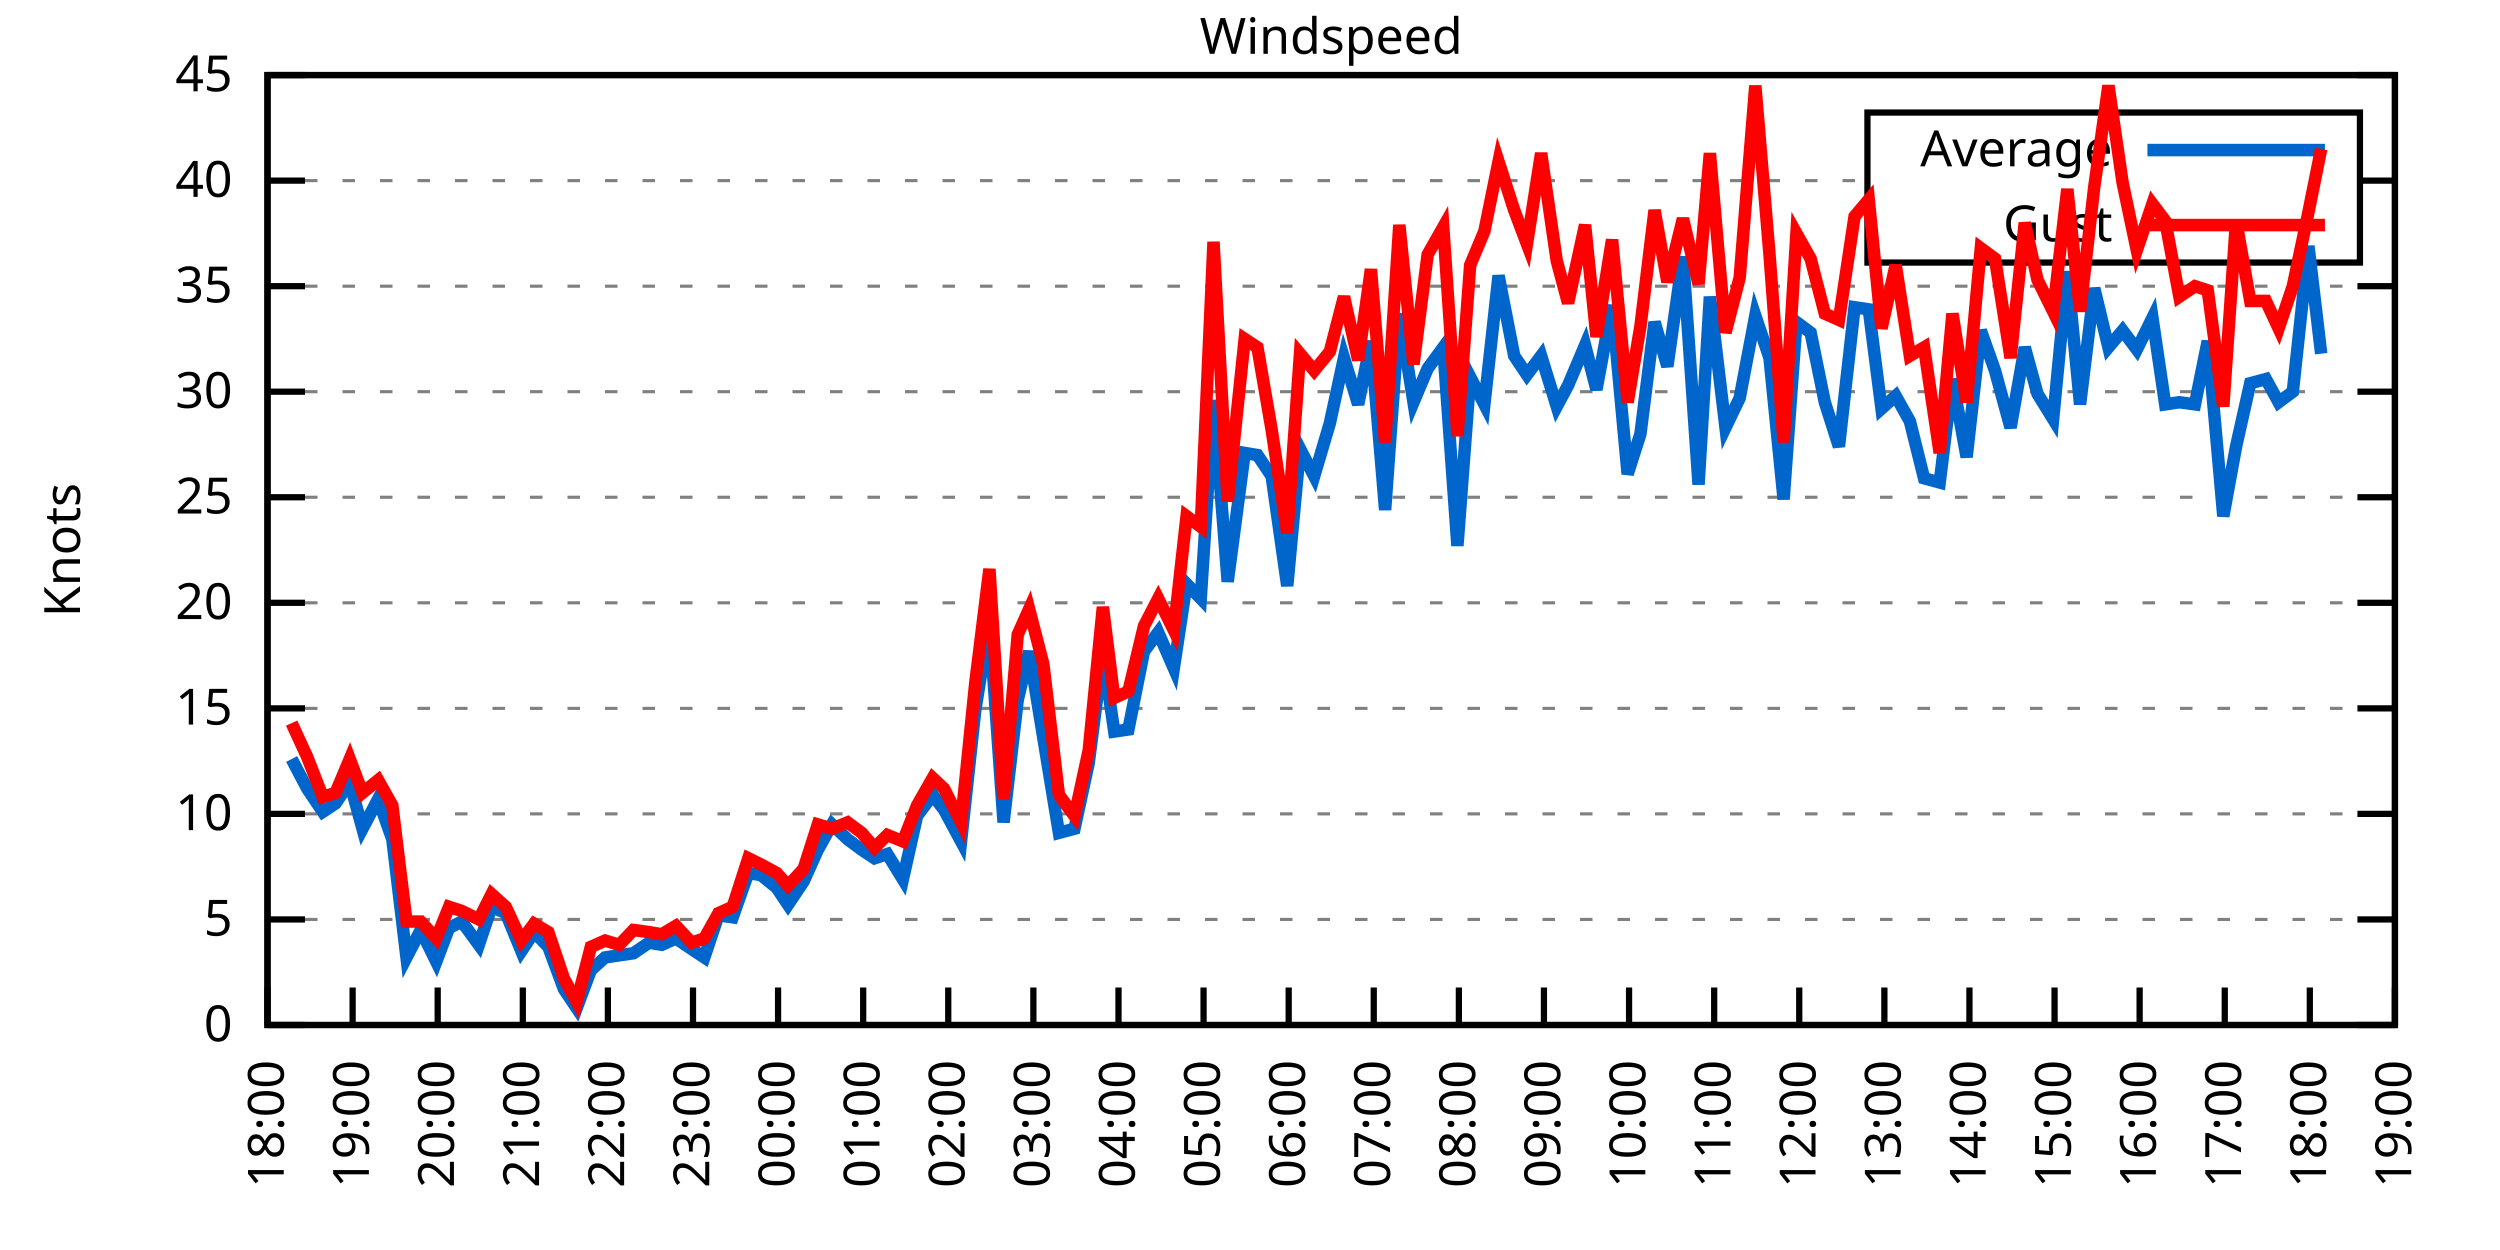
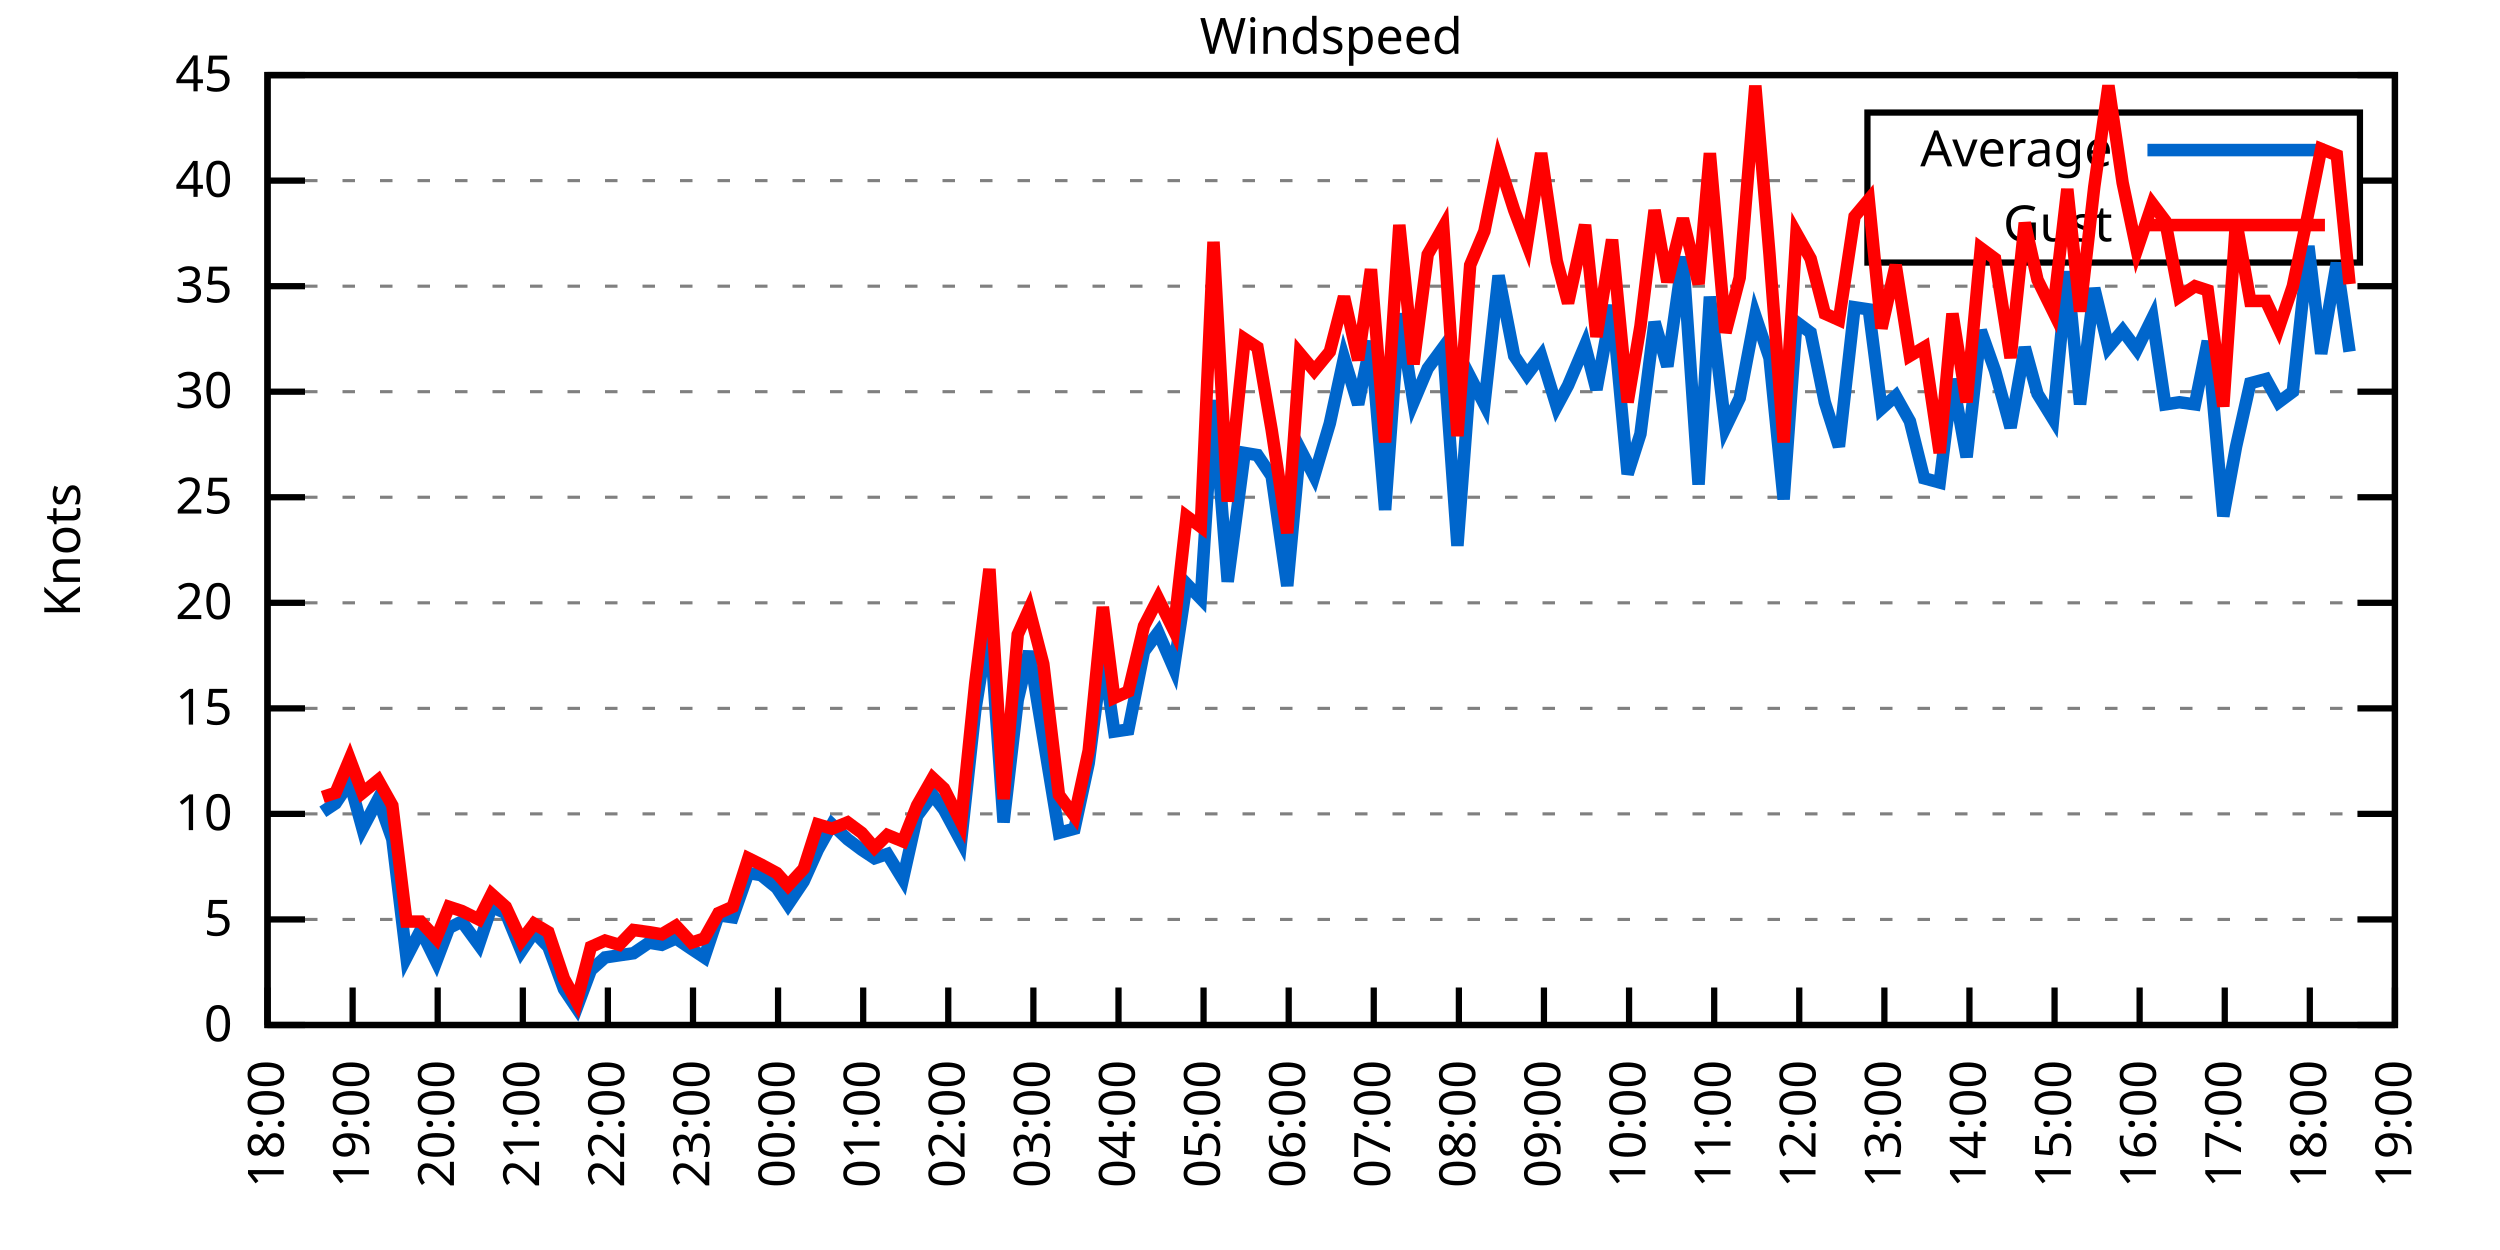
<svg xmlns="http://www.w3.org/2000/svg" xmlns:xlink="http://www.w3.org/1999/xlink" width="400" height="200" viewBox="0 0 400 200">
  <g id="gnuplot_canvas">
    <rect x="0" y="0" width="400" height="200" fill="none" />
    <defs>
      <circle id="gpDot" r="0.5" stroke-width="0.5" stroke="currentColor" />
      <path id="gpPt0" stroke-width="0.333" stroke="currentColor" d="M-1,0 h2 M0,-1 v2" />
      <path id="gpPt1" stroke-width="0.333" stroke="currentColor" d="M-1,-1 L1,1 M1,-1 L-1,1" />
      <path id="gpPt2" stroke-width="0.333" stroke="currentColor" d="M-1,0 L1,0 M0,-1 L0,1 M-1,-1 L1,1 M-1,1 L1,-1" />
      <rect id="gpPt3" stroke-width="0.333" stroke="currentColor" x="-1" y="-1" width="2" height="2" />
      <rect id="gpPt4" stroke-width="0.333" stroke="currentColor" fill="currentColor" x="-1" y="-1" width="2" height="2" />
      <circle id="gpPt5" stroke-width="0.333" stroke="currentColor" cx="0" cy="0" r="1" />
      <use xlink:href="#gpPt5" id="gpPt6" fill="currentColor" stroke="none" />
      <path id="gpPt7" stroke-width="0.333" stroke="currentColor" d="M0,-1.33 L-1.33,0.67 L1.33,0.67 z" />
      <use xlink:href="#gpPt7" id="gpPt8" fill="currentColor" stroke="none" />
      <use xlink:href="#gpPt7" id="gpPt9" stroke="currentColor" transform="rotate(180)" />
      <use xlink:href="#gpPt9" id="gpPt10" fill="currentColor" stroke="none" />
      <use xlink:href="#gpPt3" id="gpPt11" stroke="currentColor" transform="rotate(45)" />
      <use xlink:href="#gpPt11" id="gpPt12" fill="currentColor" stroke="none" />
      <path id="gpPt13" stroke-width="0.333" stroke="currentColor" d="M0,1.330 L1.265,0.411 L0.782,-1.067 L-0.782,-1.076 L-1.265,0.411 z" />
      <use xlink:href="#gpPt13" id="gpPt14" fill="currentColor" stroke="none" />
      <filter id="textbox" filterUnits="objectBoundingBox" x="0" y="0" height="1" width="1">
        <feFlood flood-color="white" flood-opacity="1" result="bgnd" />
        <feComposite in="SourceGraphic" in2="bgnd" operator="atop" />
      </filter>
      <filter id="greybox" filterUnits="objectBoundingBox" x="0" y="0" height="1" width="1">
        <feFlood flood-color="lightgrey" flood-opacity="1" result="grey" />
        <feComposite in="SourceGraphic" in2="grey" operator="atop" />
      </filter>
    </defs>
    <g fill="none" color="white" stroke="currentColor" stroke-width="1.00" stroke-linecap="butt" stroke-linejoin="miter">
</g>
    <g fill="none" color="black" stroke="currentColor" stroke-width="1.00" stroke-linecap="butt" stroke-linejoin="miter">
      <g stroke="none" shape-rendering="crispEdges">
        <polygon fill="rgb(255, 255, 255)" points="42.80,164.00 383.18,164.00 383.18,12.02 42.80,12.02 " />
      </g>
    </g>
    <g fill="none" color="black" stroke="currentColor" stroke-width="1.00" stroke-linecap="butt" stroke-linejoin="miter">
</g>
    <g fill="none" color="black" stroke="black" stroke-width="0.50" stroke-linecap="butt" stroke-linejoin="miter">
</g>
    <g fill="none" color="gray" stroke="currentColor" stroke-width="0.50" stroke-linecap="butt" stroke-linejoin="miter">
      <path stroke="gray" stroke-dasharray="2,4" class="gridline" d="M42.80,164.00 L383.19,164.00  " />
    </g>
    <g fill="none" color="gray" stroke="gray" stroke-width="1.00" stroke-linecap="butt" stroke-linejoin="miter">
</g>
    <g fill="none" color="black" stroke="currentColor" stroke-width="1.00" stroke-linecap="butt" stroke-linejoin="miter">
      <path stroke="black" d="M42.80,164.00 L48.80,164.00 M383.19,164.00 L377.19,164.00  " />
      <g transform="translate(37.20,166.60)" stroke="none" fill="black" font-family="Sans" font-size="8.00" text-anchor="end">
        <text>
          <tspan font-family="Sans"> 0</tspan>
        </text>
      </g>
    </g>
    <g fill="none" color="black" stroke="currentColor" stroke-width="1.00" stroke-linecap="butt" stroke-linejoin="miter">
</g>
    <g fill="none" color="black" stroke="black" stroke-width="0.50" stroke-linecap="butt" stroke-linejoin="miter">
</g>
    <g fill="none" color="gray" stroke="currentColor" stroke-width="0.50" stroke-linecap="butt" stroke-linejoin="miter">
      <path stroke="gray" stroke-dasharray="2,4" class="gridline" d="M42.80,147.11 L383.19,147.11  " />
    </g>
    <g fill="none" color="gray" stroke="gray" stroke-width="1.00" stroke-linecap="butt" stroke-linejoin="miter">
</g>
    <g fill="none" color="black" stroke="currentColor" stroke-width="1.00" stroke-linecap="butt" stroke-linejoin="miter">
      <path stroke="black" d="M42.80,147.11 L48.80,147.11 M383.19,147.11 L377.19,147.11  " />
      <g transform="translate(37.20,149.71)" stroke="none" fill="black" font-family="Sans" font-size="8.00" text-anchor="end">
        <text>
          <tspan font-family="Sans"> 5</tspan>
        </text>
      </g>
    </g>
    <g fill="none" color="black" stroke="currentColor" stroke-width="1.00" stroke-linecap="butt" stroke-linejoin="miter">
</g>
    <g fill="none" color="black" stroke="black" stroke-width="0.50" stroke-linecap="butt" stroke-linejoin="miter">
</g>
    <g fill="none" color="gray" stroke="currentColor" stroke-width="0.50" stroke-linecap="butt" stroke-linejoin="miter">
      <path stroke="gray" stroke-dasharray="2,4" class="gridline" d="M42.80,130.22 L383.19,130.22  " />
    </g>
    <g fill="none" color="gray" stroke="gray" stroke-width="1.00" stroke-linecap="butt" stroke-linejoin="miter">
</g>
    <g fill="none" color="black" stroke="currentColor" stroke-width="1.00" stroke-linecap="butt" stroke-linejoin="miter">
      <path stroke="black" d="M42.80,130.22 L48.80,130.22 M383.19,130.22 L377.19,130.22  " />
      <g transform="translate(37.20,132.82)" stroke="none" fill="black" font-family="Sans" font-size="8.00" text-anchor="end">
        <text>
          <tspan font-family="Sans"> 10</tspan>
        </text>
      </g>
    </g>
    <g fill="none" color="black" stroke="currentColor" stroke-width="1.00" stroke-linecap="butt" stroke-linejoin="miter">
</g>
    <g fill="none" color="black" stroke="black" stroke-width="0.50" stroke-linecap="butt" stroke-linejoin="miter">
</g>
    <g fill="none" color="gray" stroke="currentColor" stroke-width="0.50" stroke-linecap="butt" stroke-linejoin="miter">
      <path stroke="gray" stroke-dasharray="2,4" class="gridline" d="M42.80,113.34 L383.19,113.34  " />
    </g>
    <g fill="none" color="gray" stroke="gray" stroke-width="1.00" stroke-linecap="butt" stroke-linejoin="miter">
</g>
    <g fill="none" color="black" stroke="currentColor" stroke-width="1.00" stroke-linecap="butt" stroke-linejoin="miter">
      <path stroke="black" d="M42.80,113.34 L48.80,113.34 M383.19,113.34 L377.19,113.34  " />
      <g transform="translate(37.20,115.94)" stroke="none" fill="black" font-family="Sans" font-size="8.00" text-anchor="end">
        <text>
          <tspan font-family="Sans"> 15</tspan>
        </text>
      </g>
    </g>
    <g fill="none" color="black" stroke="currentColor" stroke-width="1.00" stroke-linecap="butt" stroke-linejoin="miter">
</g>
    <g fill="none" color="black" stroke="black" stroke-width="0.50" stroke-linecap="butt" stroke-linejoin="miter">
</g>
    <g fill="none" color="gray" stroke="currentColor" stroke-width="0.50" stroke-linecap="butt" stroke-linejoin="miter">
      <path stroke="gray" stroke-dasharray="2,4" class="gridline" d="M42.80,96.45 L383.19,96.45  " />
    </g>
    <g fill="none" color="gray" stroke="gray" stroke-width="1.00" stroke-linecap="butt" stroke-linejoin="miter">
</g>
    <g fill="none" color="black" stroke="currentColor" stroke-width="1.00" stroke-linecap="butt" stroke-linejoin="miter">
      <path stroke="black" d="M42.80,96.45 L48.80,96.45 M383.19,96.45 L377.19,96.45  " />
      <g transform="translate(37.20,99.05)" stroke="none" fill="black" font-family="Sans" font-size="8.00" text-anchor="end">
        <text>
          <tspan font-family="Sans"> 20</tspan>
        </text>
      </g>
    </g>
    <g fill="none" color="black" stroke="currentColor" stroke-width="1.00" stroke-linecap="butt" stroke-linejoin="miter">
</g>
    <g fill="none" color="black" stroke="black" stroke-width="0.50" stroke-linecap="butt" stroke-linejoin="miter">
</g>
    <g fill="none" color="gray" stroke="currentColor" stroke-width="0.50" stroke-linecap="butt" stroke-linejoin="miter">
      <path stroke="gray" stroke-dasharray="2,4" class="gridline" d="M42.80,79.56 L383.19,79.56  " />
    </g>
    <g fill="none" color="gray" stroke="gray" stroke-width="1.00" stroke-linecap="butt" stroke-linejoin="miter">
</g>
    <g fill="none" color="black" stroke="currentColor" stroke-width="1.00" stroke-linecap="butt" stroke-linejoin="miter">
      <path stroke="black" d="M42.80,79.56 L48.80,79.56 M383.19,79.56 L377.19,79.56  " />
      <g transform="translate(37.20,82.16)" stroke="none" fill="black" font-family="Sans" font-size="8.00" text-anchor="end">
        <text>
          <tspan font-family="Sans"> 25</tspan>
        </text>
      </g>
    </g>
    <g fill="none" color="black" stroke="currentColor" stroke-width="1.00" stroke-linecap="butt" stroke-linejoin="miter">
</g>
    <g fill="none" color="black" stroke="black" stroke-width="0.50" stroke-linecap="butt" stroke-linejoin="miter">
</g>
    <g fill="none" color="gray" stroke="currentColor" stroke-width="0.50" stroke-linecap="butt" stroke-linejoin="miter">
      <path stroke="gray" stroke-dasharray="2,4" class="gridline" d="M42.80,62.67 L383.19,62.67  " />
    </g>
    <g fill="none" color="gray" stroke="gray" stroke-width="1.00" stroke-linecap="butt" stroke-linejoin="miter">
</g>
    <g fill="none" color="black" stroke="currentColor" stroke-width="1.00" stroke-linecap="butt" stroke-linejoin="miter">
      <path stroke="black" d="M42.80,62.67 L48.80,62.67 M383.19,62.67 L377.19,62.67  " />
      <g transform="translate(37.20,65.27)" stroke="none" fill="black" font-family="Sans" font-size="8.00" text-anchor="end">
        <text>
          <tspan font-family="Sans"> 30</tspan>
        </text>
      </g>
    </g>
    <g fill="none" color="black" stroke="currentColor" stroke-width="1.00" stroke-linecap="butt" stroke-linejoin="miter">
</g>
    <g fill="none" color="black" stroke="black" stroke-width="0.50" stroke-linecap="butt" stroke-linejoin="miter">
</g>
    <g fill="none" color="gray" stroke="currentColor" stroke-width="0.50" stroke-linecap="butt" stroke-linejoin="miter">
      <path stroke="gray" stroke-dasharray="2,4" class="gridline" d="M42.80,45.79 L383.19,45.79  " />
    </g>
    <g fill="none" color="gray" stroke="gray" stroke-width="1.00" stroke-linecap="butt" stroke-linejoin="miter">
</g>
    <g fill="none" color="black" stroke="currentColor" stroke-width="1.00" stroke-linecap="butt" stroke-linejoin="miter">
      <path stroke="black" d="M42.80,45.79 L48.80,45.79 M383.19,45.79 L377.19,45.79  " />
      <g transform="translate(37.20,48.39)" stroke="none" fill="black" font-family="Sans" font-size="8.00" text-anchor="end">
        <text>
          <tspan font-family="Sans"> 35</tspan>
        </text>
      </g>
    </g>
    <g fill="none" color="black" stroke="currentColor" stroke-width="1.00" stroke-linecap="butt" stroke-linejoin="miter">
</g>
    <g fill="none" color="black" stroke="black" stroke-width="0.50" stroke-linecap="butt" stroke-linejoin="miter">
</g>
    <g fill="none" color="gray" stroke="currentColor" stroke-width="0.50" stroke-linecap="butt" stroke-linejoin="miter">
      <path stroke="gray" stroke-dasharray="2,4" class="gridline" d="M42.80,28.90 L298.79,28.90 M377.59,28.90 L383.19,28.90  " />
    </g>
    <g fill="none" color="gray" stroke="gray" stroke-width="1.00" stroke-linecap="butt" stroke-linejoin="miter">
</g>
    <g fill="none" color="black" stroke="currentColor" stroke-width="1.00" stroke-linecap="butt" stroke-linejoin="miter">
      <path stroke="black" d="M42.80,28.90 L48.80,28.90 M383.19,28.90 L377.19,28.90  " />
      <g transform="translate(37.20,31.50)" stroke="none" fill="black" font-family="Sans" font-size="8.00" text-anchor="end">
        <text>
          <tspan font-family="Sans"> 40</tspan>
        </text>
      </g>
    </g>
    <g fill="none" color="black" stroke="currentColor" stroke-width="1.00" stroke-linecap="butt" stroke-linejoin="miter">
</g>
    <g fill="none" color="black" stroke="black" stroke-width="0.50" stroke-linecap="butt" stroke-linejoin="miter">
</g>
    <g fill="none" color="gray" stroke="currentColor" stroke-width="0.50" stroke-linecap="butt" stroke-linejoin="miter">
      <path stroke="gray" stroke-dasharray="2,4" class="gridline" d="M42.80,12.01 L383.19,12.01  " />
    </g>
    <g fill="none" color="gray" stroke="gray" stroke-width="1.00" stroke-linecap="butt" stroke-linejoin="miter">
</g>
    <g fill="none" color="black" stroke="currentColor" stroke-width="1.00" stroke-linecap="butt" stroke-linejoin="miter">
      <path stroke="black" d="M42.80,12.01 L48.80,12.01 M383.19,12.01 L377.19,12.01  " />
      <g transform="translate(37.20,14.61)" stroke="none" fill="black" font-family="Sans" font-size="8.00" text-anchor="end">
        <text>
          <tspan font-family="Sans"> 45</tspan>
        </text>
      </g>
    </g>
    <g fill="none" color="black" stroke="currentColor" stroke-width="1.00" stroke-linecap="butt" stroke-linejoin="miter">
      <path stroke="black" d="M42.80,164.00 L42.80,158.00  " />
      <g transform="translate(45.40,169.60) rotate(270.00)" stroke="none" fill="black" font-family="Sans" font-size="8.00" text-anchor="end">
        <text>
          <tspan font-family="Sans">18:00</tspan>
        </text>
      </g>
    </g>
    <g fill="none" color="black" stroke="currentColor" stroke-width="1.00" stroke-linecap="butt" stroke-linejoin="miter">
      <path stroke="black" d="M56.42,164.00 L56.42,158.00  " />
      <g transform="translate(59.02,169.60) rotate(270.00)" stroke="none" fill="black" font-family="Sans" font-size="8.00" text-anchor="end">
        <text>
          <tspan font-family="Sans">19:00</tspan>
        </text>
      </g>
    </g>
    <g fill="none" color="black" stroke="currentColor" stroke-width="1.00" stroke-linecap="butt" stroke-linejoin="miter">
      <path stroke="black" d="M70.03,164.00 L70.03,158.00  " />
      <g transform="translate(72.63,169.60) rotate(270.00)" stroke="none" fill="black" font-family="Sans" font-size="8.00" text-anchor="end">
        <text>
          <tspan font-family="Sans">20:00</tspan>
        </text>
      </g>
    </g>
    <g fill="none" color="black" stroke="currentColor" stroke-width="1.00" stroke-linecap="butt" stroke-linejoin="miter">
      <path stroke="black" d="M83.65,164.00 L83.65,158.00  " />
      <g transform="translate(86.25,169.60) rotate(270.00)" stroke="none" fill="black" font-family="Sans" font-size="8.00" text-anchor="end">
        <text>
          <tspan font-family="Sans">21:00</tspan>
        </text>
      </g>
    </g>
    <g fill="none" color="black" stroke="currentColor" stroke-width="1.00" stroke-linecap="butt" stroke-linejoin="miter">
      <path stroke="black" d="M97.26,164.00 L97.26,158.00  " />
      <g transform="translate(99.86,169.60) rotate(270.00)" stroke="none" fill="black" font-family="Sans" font-size="8.00" text-anchor="end">
        <text>
          <tspan font-family="Sans">22:00</tspan>
        </text>
      </g>
    </g>
    <g fill="none" color="black" stroke="currentColor" stroke-width="1.00" stroke-linecap="butt" stroke-linejoin="miter">
      <path stroke="black" d="M110.88,164.00 L110.88,158.00  " />
      <g transform="translate(113.48,169.60) rotate(270.00)" stroke="none" fill="black" font-family="Sans" font-size="8.00" text-anchor="end">
        <text>
          <tspan font-family="Sans">23:00</tspan>
        </text>
      </g>
    </g>
    <g fill="none" color="black" stroke="currentColor" stroke-width="1.00" stroke-linecap="butt" stroke-linejoin="miter">
      <path stroke="black" d="M124.49,164.00 L124.49,158.00  " />
      <g transform="translate(127.09,169.60) rotate(270.00)" stroke="none" fill="black" font-family="Sans" font-size="8.00" text-anchor="end">
        <text>
          <tspan font-family="Sans">00:00</tspan>
        </text>
      </g>
    </g>
    <g fill="none" color="black" stroke="currentColor" stroke-width="1.00" stroke-linecap="butt" stroke-linejoin="miter">
      <path stroke="black" d="M138.11,164.00 L138.11,158.00  " />
      <g transform="translate(140.71,169.60) rotate(270.00)" stroke="none" fill="black" font-family="Sans" font-size="8.00" text-anchor="end">
        <text>
          <tspan font-family="Sans">01:00</tspan>
        </text>
      </g>
    </g>
    <g fill="none" color="black" stroke="currentColor" stroke-width="1.00" stroke-linecap="butt" stroke-linejoin="miter">
      <path stroke="black" d="M151.72,164.00 L151.72,158.00  " />
      <g transform="translate(154.32,169.60) rotate(270.00)" stroke="none" fill="black" font-family="Sans" font-size="8.00" text-anchor="end">
        <text>
          <tspan font-family="Sans">02:00</tspan>
        </text>
      </g>
    </g>
    <g fill="none" color="black" stroke="currentColor" stroke-width="1.00" stroke-linecap="butt" stroke-linejoin="miter">
      <path stroke="black" d="M165.34,164.00 L165.34,158.00  " />
      <g transform="translate(167.94,169.60) rotate(270.00)" stroke="none" fill="black" font-family="Sans" font-size="8.00" text-anchor="end">
        <text>
          <tspan font-family="Sans">03:00</tspan>
        </text>
      </g>
    </g>
    <g fill="none" color="black" stroke="currentColor" stroke-width="1.00" stroke-linecap="butt" stroke-linejoin="miter">
      <path stroke="black" d="M178.96,164.00 L178.96,158.00  " />
      <g transform="translate(181.56,169.60) rotate(270.00)" stroke="none" fill="black" font-family="Sans" font-size="8.00" text-anchor="end">
        <text>
          <tspan font-family="Sans">04:00</tspan>
        </text>
      </g>
    </g>
    <g fill="none" color="black" stroke="currentColor" stroke-width="1.00" stroke-linecap="butt" stroke-linejoin="miter">
      <path stroke="black" d="M192.57,164.00 L192.57,158.00  " />
      <g transform="translate(195.17,169.60) rotate(270.00)" stroke="none" fill="black" font-family="Sans" font-size="8.00" text-anchor="end">
        <text>
          <tspan font-family="Sans">05:00</tspan>
        </text>
      </g>
    </g>
    <g fill="none" color="black" stroke="currentColor" stroke-width="1.00" stroke-linecap="butt" stroke-linejoin="miter">
      <path stroke="black" d="M206.19,164.00 L206.19,158.00  " />
      <g transform="translate(208.79,169.60) rotate(270.00)" stroke="none" fill="black" font-family="Sans" font-size="8.00" text-anchor="end">
        <text>
          <tspan font-family="Sans">06:00</tspan>
        </text>
      </g>
    </g>
    <g fill="none" color="black" stroke="currentColor" stroke-width="1.00" stroke-linecap="butt" stroke-linejoin="miter">
      <path stroke="black" d="M219.80,164.00 L219.80,158.00  " />
      <g transform="translate(222.40,169.60) rotate(270.00)" stroke="none" fill="black" font-family="Sans" font-size="8.00" text-anchor="end">
        <text>
          <tspan font-family="Sans">07:00</tspan>
        </text>
      </g>
    </g>
    <g fill="none" color="black" stroke="currentColor" stroke-width="1.00" stroke-linecap="butt" stroke-linejoin="miter">
      <path stroke="black" d="M233.42,164.00 L233.42,158.00  " />
      <g transform="translate(236.02,169.60) rotate(270.00)" stroke="none" fill="black" font-family="Sans" font-size="8.00" text-anchor="end">
        <text>
          <tspan font-family="Sans">08:00</tspan>
        </text>
      </g>
    </g>
    <g fill="none" color="black" stroke="currentColor" stroke-width="1.00" stroke-linecap="butt" stroke-linejoin="miter">
      <path stroke="black" d="M247.03,164.00 L247.03,158.00  " />
      <g transform="translate(249.63,169.60) rotate(270.00)" stroke="none" fill="black" font-family="Sans" font-size="8.00" text-anchor="end">
        <text>
          <tspan font-family="Sans">09:00</tspan>
        </text>
      </g>
    </g>
    <g fill="none" color="black" stroke="currentColor" stroke-width="1.00" stroke-linecap="butt" stroke-linejoin="miter">
      <path stroke="black" d="M260.65,164.00 L260.65,158.00  " />
      <g transform="translate(263.25,169.60) rotate(270.00)" stroke="none" fill="black" font-family="Sans" font-size="8.00" text-anchor="end">
        <text>
          <tspan font-family="Sans">10:00</tspan>
        </text>
      </g>
    </g>
    <g fill="none" color="black" stroke="currentColor" stroke-width="1.00" stroke-linecap="butt" stroke-linejoin="miter">
      <path stroke="black" d="M274.27,164.00 L274.27,158.00  " />
      <g transform="translate(276.87,169.60) rotate(270.00)" stroke="none" fill="black" font-family="Sans" font-size="8.00" text-anchor="end">
        <text>
          <tspan font-family="Sans">11:00</tspan>
        </text>
      </g>
    </g>
    <g fill="none" color="black" stroke="currentColor" stroke-width="1.00" stroke-linecap="butt" stroke-linejoin="miter">
      <path stroke="black" d="M287.88,164.00 L287.88,158.00  " />
      <g transform="translate(290.48,169.60) rotate(270.00)" stroke="none" fill="black" font-family="Sans" font-size="8.00" text-anchor="end">
        <text>
          <tspan font-family="Sans">12:00</tspan>
        </text>
      </g>
    </g>
    <g fill="none" color="black" stroke="currentColor" stroke-width="1.00" stroke-linecap="butt" stroke-linejoin="miter">
      <path stroke="black" d="M301.50,164.00 L301.50,158.00  " />
      <g transform="translate(304.10,169.60) rotate(270.00)" stroke="none" fill="black" font-family="Sans" font-size="8.00" text-anchor="end">
        <text>
          <tspan font-family="Sans">13:00</tspan>
        </text>
      </g>
    </g>
    <g fill="none" color="black" stroke="currentColor" stroke-width="1.00" stroke-linecap="butt" stroke-linejoin="miter">
      <path stroke="black" d="M315.11,164.00 L315.11,158.00  " />
      <g transform="translate(317.71,169.60) rotate(270.00)" stroke="none" fill="black" font-family="Sans" font-size="8.00" text-anchor="end">
        <text>
          <tspan font-family="Sans">14:00</tspan>
        </text>
      </g>
    </g>
    <g fill="none" color="black" stroke="currentColor" stroke-width="1.00" stroke-linecap="butt" stroke-linejoin="miter">
      <path stroke="black" d="M328.73,164.00 L328.73,158.00  " />
      <g transform="translate(331.33,169.60) rotate(270.00)" stroke="none" fill="black" font-family="Sans" font-size="8.00" text-anchor="end">
        <text>
          <tspan font-family="Sans">15:00</tspan>
        </text>
      </g>
    </g>
    <g fill="none" color="black" stroke="currentColor" stroke-width="1.00" stroke-linecap="butt" stroke-linejoin="miter">
      <path stroke="black" d="M342.34,164.00 L342.34,158.00  " />
      <g transform="translate(344.94,169.60) rotate(270.00)" stroke="none" fill="black" font-family="Sans" font-size="8.00" text-anchor="end">
        <text>
          <tspan font-family="Sans">16:00</tspan>
        </text>
      </g>
    </g>
    <g fill="none" color="black" stroke="currentColor" stroke-width="1.00" stroke-linecap="butt" stroke-linejoin="miter">
      <path stroke="black" d="M355.96,164.00 L355.96,158.00  " />
      <g transform="translate(358.56,169.60) rotate(270.00)" stroke="none" fill="black" font-family="Sans" font-size="8.00" text-anchor="end">
        <text>
          <tspan font-family="Sans">17:00</tspan>
        </text>
      </g>
    </g>
    <g fill="none" color="black" stroke="currentColor" stroke-width="1.00" stroke-linecap="butt" stroke-linejoin="miter">
      <path stroke="black" d="M369.57,164.00 L369.57,158.00  " />
      <g transform="translate(372.17,169.60) rotate(270.00)" stroke="none" fill="black" font-family="Sans" font-size="8.00" text-anchor="end">
        <text>
          <tspan font-family="Sans">18:00</tspan>
        </text>
      </g>
    </g>
    <g fill="none" color="black" stroke="currentColor" stroke-width="1.00" stroke-linecap="butt" stroke-linejoin="miter">
      <path stroke="black" d="M383.19,164.00 L383.19,158.00  " />
      <g transform="translate(385.79,169.60) rotate(270.00)" stroke="none" fill="black" font-family="Sans" font-size="8.00" text-anchor="end">
        <text>
          <tspan font-family="Sans">19:00</tspan>
        </text>
      </g>
    </g>
    <g fill="none" color="black" stroke="currentColor" stroke-width="1.00" stroke-linecap="butt" stroke-linejoin="miter">
</g>
    <g fill="none" color="black" stroke="currentColor" stroke-width="1.00" stroke-linecap="butt" stroke-linejoin="miter">
      <path stroke="black" d="M42.80,12.01 L42.80,164.00 L383.19,164.00 L383.19,12.01 L42.80,12.01 Z  " />
    </g>
    <g fill="none" color="black" stroke="currentColor" stroke-width="1.00" stroke-linecap="butt" stroke-linejoin="miter">
</g>
    <g fill="none" color="black" stroke="currentColor" stroke-width="1.00" stroke-linecap="butt" stroke-linejoin="miter">
      <path stroke="black" d="M298.79,42.01 L298.79,18.01 L377.59,18.01 L377.59,42.01 L298.79,42.01 Z  " />
    </g>
    <g id="Windspeed_plot_1">
      <g fill="none" color="white" stroke="black" stroke-width="2.00" stroke-linecap="butt" stroke-linejoin="miter">
</g>
      <g fill="none" color="black" stroke="currentColor" stroke-width="2.00" stroke-linecap="butt" stroke-linejoin="miter">
        <g transform="translate(337.99,26.61)" stroke="none" fill="black" font-family="Sans" font-size="8.00" text-anchor="end">
          <text>
            <tspan font-family="Sans">Average</tspan>
          </text>
        </g>
      </g>
      <g fill="none" color="black" stroke="currentColor" stroke-width="2.00" stroke-linecap="butt" stroke-linejoin="miter">
-         <path stroke="rgb(  0, 102, 204)" d="M343.59,24.01 L371.99,24.01 M46.66,121.44 L49.15,126.17 L51.65,129.89 L53.69,128.54 L55.96,125.16 L58.00,132.59   L60.50,127.86 L62.77,134.28 L65.04,153.19 L67.31,148.80 L69.80,153.87 L71.85,148.46 L73.89,147.45 L76.61,151.17   L78.65,145.09 L80.92,146.10 L83.42,152.18 L85.46,149.14 L87.73,151.50 L90.23,158.26 L92.27,161.30 L94.54,155.22   L96.81,153.19 L99.08,152.85 L101.35,152.52 L103.84,150.83 L105.89,151.17 L108.15,150.15 L110.65,151.84 L112.69,153.19   L114.96,146.44 L117.23,146.77 L119.73,139.68 L121.77,140.02 L124.27,142.05 L126.08,144.75 L128.58,141.03 L130.85,135.97   L133.12,131.91 L135.61,134.28 L137.88,135.97 L139.92,137.32 L141.97,136.64 L144.46,140.69 L146.73,130.56 L149.23,127.18   L151.04,129.55 L153.77,134.62 L156.04,113.67 L158.31,99.49 L160.57,131.58 L162.84,111.99 L164.66,104.22 L166.93,118.07   L169.43,133.26 L171.92,132.59 L174.19,122.12 L176.46,104.56 L178.28,117.05 L180.54,116.71 L183.04,104.22 L185.31,101.18   L187.81,106.92 L189.85,93.41 L192.12,95.77 L194.16,64.02 L196.43,93.07 L199.15,72.47 L201.19,72.81 L203.46,76.18   L205.96,93.75 L208.00,71.79 L210.27,76.18 L212.77,67.74 L215.04,57.27 L217.31,64.70 L219.35,54.57 L221.62,81.59   L223.89,50.18 L226.16,64.36 L228.43,58.96 L230.92,55.58 L233.19,87.33 L235.23,60.31 L237.50,64.70 L239.77,44.10   L242.27,56.93 L244.31,59.97 L246.58,56.93 L249.08,65.04 L250.89,61.66 L253.61,55.24 L255.43,62.34 L257.93,48.83   L260.42,75.85 L262.47,69.43 L264.73,51.53 L266.78,58.62 L269.27,41.06 L271.77,77.53 L273.58,47.47 L276.08,68.42   L278.35,63.69 L280.85,50.51 L283.12,57.27 L285.38,79.90 L287.43,51.53 L289.70,53.22 L291.97,64.36 L294.23,71.45   L296.73,49.16 L299.00,49.50 L301.04,65.38 L303.31,63.35 L305.58,67.40 L307.85,76.52 L310.35,77.20 L312.39,60.65   L314.66,73.14 L316.93,52.88 L319.20,59.30 L321.69,68.42 L323.96,55.58 L326.00,63.01 L328.50,67.06 L330.77,43.42   L332.81,64.70 L335.08,46.12 L337.35,55.58 L339.62,52.88 L341.89,55.92 L344.39,50.85 L346.43,64.70 L348.70,64.36   L351.19,64.70 L353.24,54.57 L355.73,82.60 L357.77,71.45 L360.04,61.32 L362.54,60.65 L364.58,64.36 L366.85,62.67   L369.35,39.37 L371.39,56.59  " />
+         <path stroke="rgb(  0, 102, 204)" d="M343.59,24.01 L371.99,24.01 M51.65,129.89 L53.69,128.54 L55.96,125.16 L58.00,132.59 L60.50,127.86 L62.77,134.28   L65.04,153.19 L67.31,148.80 L69.80,153.87 L71.85,148.46 L73.89,147.45 L76.61,151.17 L78.65,145.09 L80.92,146.10   L83.42,152.18 L85.46,149.14 L87.73,151.50 L90.23,158.26 L92.27,161.30 L94.54,155.22 L96.81,153.19 L99.08,152.85   L101.35,152.52 L103.84,150.83 L105.89,151.17 L108.15,150.15 L110.65,151.84 L112.69,153.19 L114.96,146.44 L117.23,146.77   L119.73,139.68 L121.77,140.02 L124.27,142.05 L126.08,144.75 L128.58,141.03 L130.85,135.97 L133.12,131.91 L135.61,134.28   L137.88,135.97 L139.92,137.32 L141.97,136.64 L144.46,140.69 L146.73,130.56 L149.23,127.18 L151.04,129.55 L153.77,134.62   L156.04,113.67 L158.31,99.49 L160.57,131.58 L162.84,111.99 L164.66,104.22 L166.93,118.07 L169.43,133.26 L171.92,132.59   L174.19,122.12 L176.46,104.56 L178.28,117.05 L180.54,116.71 L183.04,104.22 L185.31,101.18 L187.81,106.92 L189.85,93.41   L192.12,95.77 L194.16,64.02 L196.43,93.07 L199.15,72.47 L201.19,72.81 L203.46,76.18 L205.96,93.75 L208.00,71.79   L210.27,76.18 L212.77,67.74 L215.04,57.27 L217.31,64.70 L219.35,54.57 L221.62,81.59 L223.89,50.18 L226.16,64.36   L228.43,58.96 L230.92,55.58 L233.19,87.33 L235.23,60.31 L237.50,64.70 L239.77,44.10 L242.27,56.93 L244.31,59.97   L246.58,56.93 L249.08,65.04 L250.89,61.66 L253.61,55.24 L255.43,62.34 L257.93,48.83 L260.42,75.85 L262.47,69.43   L264.73,51.53 L266.78,58.62 L269.27,41.06 L271.77,77.53 L273.58,47.47 L276.08,68.42 L278.35,63.69 L280.85,50.51   L283.12,57.27 L285.38,79.90 L287.43,51.53 L289.70,53.22 L291.97,64.36 L294.23,71.45 L296.73,49.16 L299.00,49.50   L301.04,65.38 L303.31,63.35 L305.58,67.40 L307.85,76.52 L310.35,77.20 L312.39,60.65 L314.66,73.14 L316.93,52.88   L319.20,59.30 L321.69,68.42 L323.96,55.58 L326.00,63.01 L328.50,67.06 L330.77,43.42 L332.81,64.70 L335.08,46.12   L337.35,55.58 L339.62,52.88 L341.89,55.92 L344.39,50.85 L346.43,64.70 L348.70,64.36 L351.19,64.70 L353.24,54.57   L355.73,82.60 L357.77,71.45 L360.04,61.32 L362.54,60.65 L364.58,64.36 L366.85,62.67 L369.35,39.37 L371.39,56.59   L373.89,42.07 L375.93,56.26  " />
      </g>
    </g>
    <g id="Windspeed_plot_2">
      <g fill="none" color="black" stroke="currentColor" stroke-width="2.00" stroke-linecap="butt" stroke-linejoin="miter">
        <g transform="translate(337.99,38.61)" stroke="none" fill="black" font-family="Sans" font-size="8.00" text-anchor="end">
          <text>
            <tspan font-family="Sans">Gust</tspan>
          </text>
        </g>
      </g>
      <g fill="none" color="black" stroke="currentColor" stroke-width="2.00" stroke-linecap="butt" stroke-linejoin="miter">
-         <path stroke="rgb(255,   0,   0)" d="M343.59,36.01 L371.99,36.01 M46.66,115.70 L49.15,121.11 L51.65,127.52 L53.69,126.85 L55.96,121.44 L58.00,126.85   L60.50,124.82 L62.77,128.87 L65.04,147.45 L67.31,147.45 L69.80,150.15 L71.85,145.09 L73.89,145.76 L76.61,147.11   L78.65,143.06 L80.92,145.09 L83.42,150.49 L85.46,147.79 L87.73,149.14 L90.23,156.57 L92.27,160.28 L94.54,151.50   L96.81,150.49 L99.08,151.17 L101.35,148.80 L103.84,149.14 L105.89,149.48 L108.15,148.13 L110.65,150.83 L112.69,150.15   L114.96,146.10 L117.23,145.09 L119.73,137.32 L121.77,138.33 L124.27,139.68 L126.08,141.71 L128.58,139.01 L130.85,131.91   L133.12,132.59 L135.61,131.58 L137.88,133.26 L139.92,135.63 L141.97,133.60 L144.46,134.62 L146.73,128.87 L149.23,124.48   L151.04,126.17 L153.77,131.58 L156.04,109.28 L158.31,91.04 L160.57,127.86 L162.84,101.52 L164.66,97.46 L166.93,106.24   L169.43,127.18 L171.92,130.56 L174.19,120.09 L176.46,97.12 L178.28,111.65 L180.54,110.63 L183.04,100.16 L185.31,95.77   L187.81,100.84 L189.85,82.60 L192.12,84.29 L194.16,38.69 L196.43,80.24 L199.15,54.23 L201.19,55.58 L203.46,68.75   L205.96,85.30 L208.00,56.59 L210.27,59.30 L212.77,56.26 L215.04,47.47 L217.31,57.61 L219.35,43.08 L221.62,70.78   L223.89,35.99 L226.16,58.28 L228.43,40.72 L230.92,36.33 L233.19,69.77 L235.23,42.41 L237.50,37.00 L239.77,25.86   L242.27,33.63 L244.31,39.03 L246.58,24.51 L249.08,41.73 L250.89,48.49 L253.61,35.99 L255.43,53.89 L257.93,38.35   L260.42,64.36 L262.47,52.20 L264.73,33.63 L266.78,45.11 L269.27,34.98 L271.77,45.45 L273.58,24.51 L276.08,53.22   L278.35,44.43 L280.85,13.70 L283.12,40.72 L285.38,70.78 L287.43,37.34 L289.70,41.39 L291.97,50.18 L294.23,51.19   L296.73,34.64 L299.00,31.94 L301.04,52.54 L303.31,42.41 L305.58,56.93 L307.85,55.58 L310.35,72.47 L312.39,50.18   L314.66,64.36 L316.93,39.71 L319.20,41.39 L321.69,57.27 L323.96,35.65 L326.00,44.77 L328.50,49.84 L330.77,30.25   L332.81,49.84 L335.08,29.91 L337.35,13.70 L339.62,29.24 L341.89,40.04 L344.39,32.61 L346.43,35.32 L348.70,47.47   L351.19,45.79 L353.24,46.46 L355.73,65.04 L357.77,35.32 L360.04,48.15 L362.54,48.15 L364.58,52.54 L366.85,45.79   L369.35,33.96 L371.39,23.83  " />
+         <path stroke="rgb(255,   0,   0)" d="M343.59,36.01 L371.99,36.01 M51.65,127.52 L53.69,126.85 L55.96,121.44 L58.00,126.85 L60.50,124.82 L62.77,128.87   L65.04,147.45 L67.31,147.45 L69.80,150.15 L71.85,145.09 L73.89,145.76 L76.61,147.11 L78.65,143.06 L80.92,145.09   L83.42,150.49 L85.46,147.79 L87.73,149.14 L90.23,156.57 L92.27,160.28 L94.54,151.50 L96.81,150.49 L99.08,151.17   L101.35,148.80 L103.84,149.14 L105.89,149.48 L108.15,148.13 L110.65,150.83 L112.69,150.15 L114.96,146.10 L117.23,145.09   L119.73,137.32 L121.77,138.33 L124.27,139.68 L126.08,141.71 L128.58,139.01 L130.85,131.91 L133.12,132.59 L135.61,131.58   L137.88,133.26 L139.92,135.63 L141.97,133.60 L144.46,134.62 L146.73,128.87 L149.23,124.48 L151.04,126.17 L153.77,131.58   L156.04,109.28 L158.31,91.04 L160.57,127.86 L162.84,101.52 L164.66,97.46 L166.93,106.24 L169.43,127.18 L171.92,130.56   L174.19,120.09 L176.46,97.12 L178.28,111.65 L180.54,110.63 L183.04,100.16 L185.31,95.77 L187.81,100.84 L189.85,82.60   L192.12,84.29 L194.16,38.69 L196.43,80.24 L199.15,54.23 L201.19,55.58 L203.46,68.75 L205.96,85.30 L208.00,56.59   L210.27,59.30 L212.77,56.26 L215.04,47.47 L217.31,57.61 L219.35,43.08 L221.62,70.78 L223.89,35.99 L226.16,58.28   L228.43,40.72 L230.92,36.33 L233.19,69.77 L235.23,42.41 L237.50,37.00 L239.77,25.86 L242.27,33.63 L244.31,39.03   L246.58,24.51 L249.08,41.73 L250.89,48.49 L253.61,35.99 L255.43,53.89 L257.93,38.35 L260.42,64.36 L262.47,52.20   L264.73,33.63 L266.78,45.11 L269.27,34.98 L271.77,45.45 L273.58,24.51 L276.08,53.22 L278.35,44.43 L280.85,13.70   L283.12,40.72 L285.38,70.78 L287.43,37.34 L289.70,41.39 L291.97,50.18 L294.23,51.19 L296.73,34.64 L299.00,31.94   L301.04,52.54 L303.31,42.41 L305.58,56.93 L307.85,55.58 L310.35,72.47 L312.39,50.18 L314.66,64.36 L316.93,39.71   L319.20,41.39 L321.69,57.27 L323.96,35.65 L326.00,44.77 L328.50,49.84 L330.77,30.25 L332.81,49.84 L335.08,29.91   L337.35,13.70 L339.62,29.24 L341.89,40.04 L344.39,32.61 L346.43,35.32 L348.70,47.47 L351.19,45.79 L353.24,46.46   L355.73,65.04 L357.77,35.32 L360.04,48.15 L362.54,48.15 L364.58,52.54 L366.85,45.79 L369.35,33.96 L371.39,23.83   L373.89,24.84 L375.93,45.45  " />
      </g>
    </g>
    <g fill="none" color="black" stroke="currentColor" stroke-width="2.00" stroke-linecap="butt" stroke-linejoin="miter">
</g>
    <g fill="none" color="black" stroke="black" stroke-width="1.00" stroke-linecap="butt" stroke-linejoin="miter">
</g>
    <g fill="none" color="black" stroke="currentColor" stroke-width="1.00" stroke-linecap="butt" stroke-linejoin="miter">
      <path stroke="black" d="M42.80,12.01 L42.80,164.00 L383.19,164.00 L383.19,12.01 L42.80,12.01 Z  " />
      <g transform="translate(12.80,88.01) rotate(270.00)" stroke="none" fill="black" font-family="Sans" font-size="8.00" text-anchor="middle">
        <text>
          <tspan font-family="Sans">Knots</tspan>
        </text>
      </g>
    </g>
    <g fill="none" color="black" stroke="currentColor" stroke-width="1.00" stroke-linecap="butt" stroke-linejoin="miter">
</g>
    <g fill="none" color="black" stroke="currentColor" stroke-width="1.00" stroke-linecap="butt" stroke-linejoin="miter">
      <g transform="translate(212.99,8.61)" stroke="none" fill="black" font-family="Sans" font-size="8.00" text-anchor="middle">
        <text>
          <tspan font-family="Sans">Windspeed</tspan>
        </text>
      </g>
    </g>
    <g fill="none" color="black" stroke="currentColor" stroke-width="1.00" stroke-linecap="butt" stroke-linejoin="miter">
</g>
  </g>
</svg>
